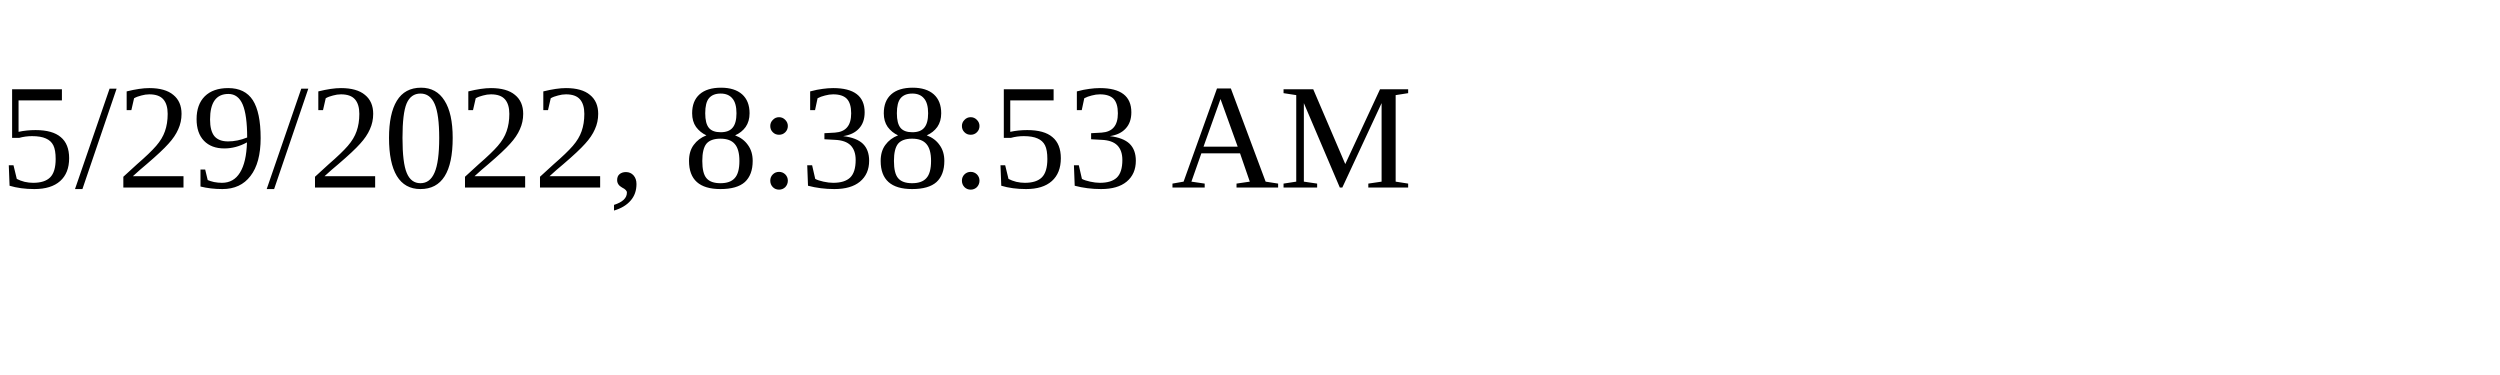
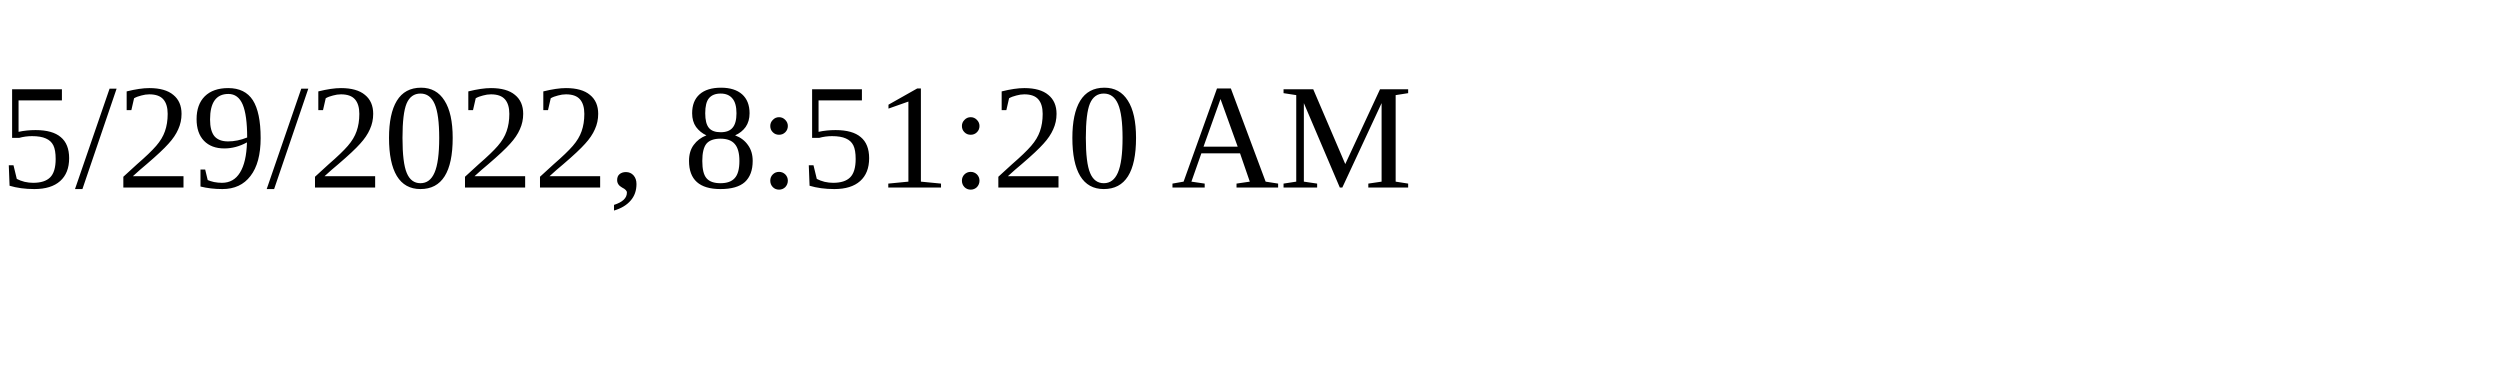
<svg xmlns="http://www.w3.org/2000/svg" height="30" width="200">
-   <text x="0" y="15">5/29/2022, 8:38:53 AM</text>
+   <text x="0" y="15">5/29/2022, 8:51:20 AM</text>
</svg>
